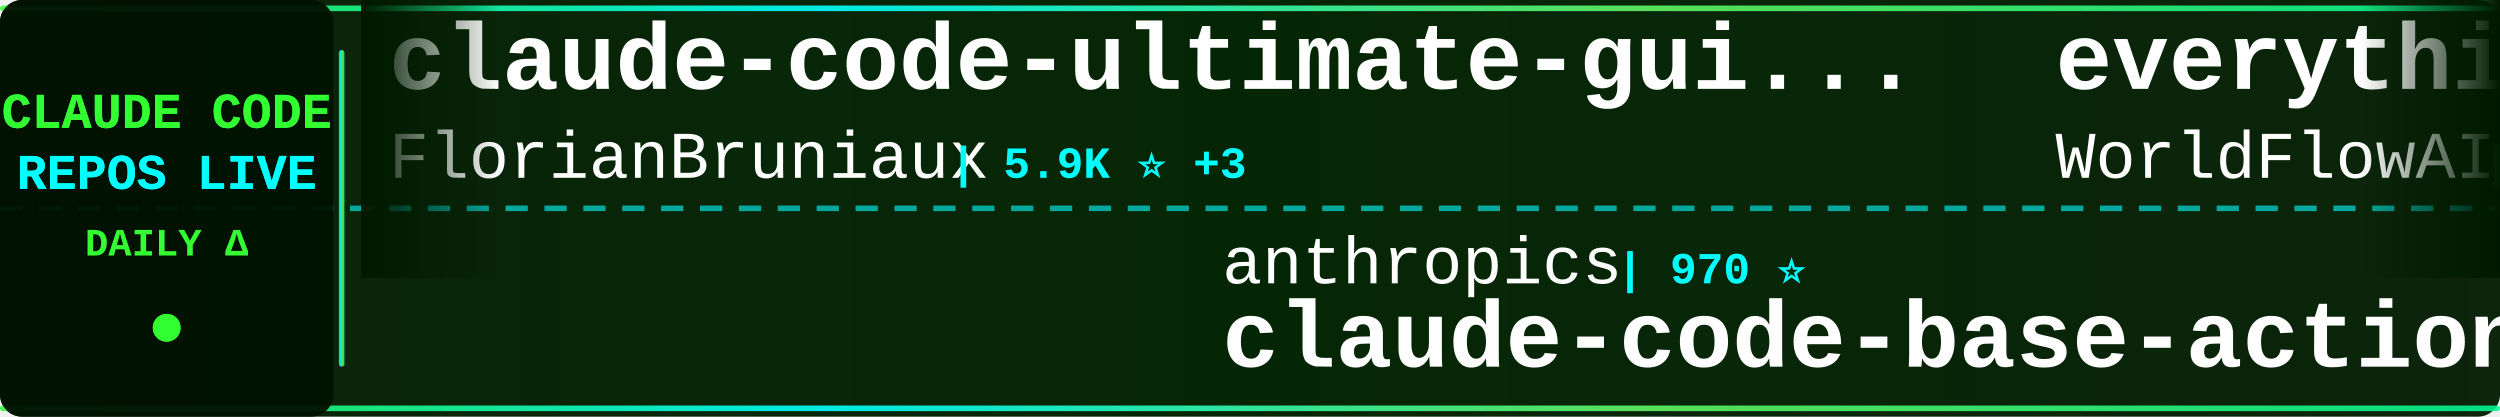
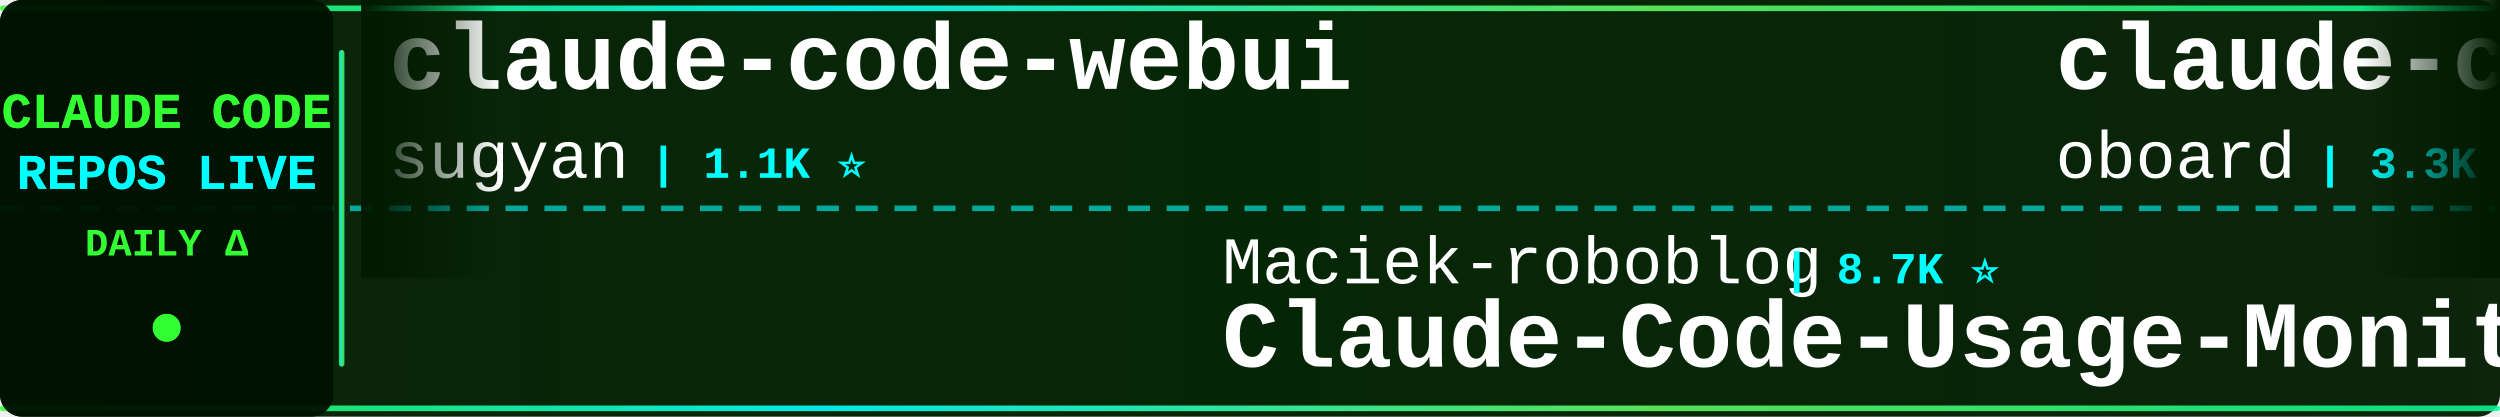
<svg xmlns="http://www.w3.org/2000/svg" width="900" height="150">
  <defs>
    <linearGradient id="tickerBg" x1="0%" y1="0%" x2="100%" y2="0%">
      <stop offset="0%" style="stop-color:#001a00;stop-opacity:0.95" />
      <stop offset="50%" style="stop-color:#002200;stop-opacity:0.98" />
      <stop offset="100%" style="stop-color:#001a00;stop-opacity:0.95" />
    </linearGradient>
    <linearGradient id="borderGrad" x1="0%" y1="0%" x2="100%" y2="0%">
      <stop offset="0%" style="stop-color:#33ff33;stop-opacity:0.85">
        <animate attributeName="stop-opacity" values="0.85;1;0.85" dur="2s" repeatCount="indefinite" />
      </stop>
      <stop offset="33%" style="stop-color:#00ffff;stop-opacity:0.9">
        <animate attributeName="stop-opacity" values="0.9;1;0.9" dur="2.2s" repeatCount="indefinite" />
      </stop>
      <stop offset="66%" style="stop-color:#66ff66;stop-opacity:0.85">
        <animate attributeName="stop-opacity" values="0.85;1;0.85" dur="1.8s" repeatCount="indefinite" />
      </stop>
      <stop offset="100%" style="stop-color:#00ff99;stop-opacity:0.85">
        <animate attributeName="stop-opacity" values="0.85;1;0.85" dur="2s" repeatCount="indefinite" />
      </stop>
    </linearGradient>
    <filter id="textGlow">
      <feGaussianBlur stdDeviation="0.1" result="coloredBlur" />
      <feMerge>
        <feMergeNode in="coloredBlur" />
        <feMergeNode in="SourceGraphic" />
      </feMerge>
    </filter>
    <filter id="metricGlow">
      <feGaussianBlur stdDeviation="0.2" result="coloredBlur" />
      <feMerge>
        <feMergeNode in="coloredBlur" />
        <feMergeNode in="SourceGraphic" />
      </feMerge>
    </filter>
    <linearGradient id="leftFade" x1="0%" y1="0%" x2="100%" y2="0%">
      <stop offset="0%" style="stop-color:#001a00;stop-opacity:1" />
      <stop offset="100%" style="stop-color:#001a00;stop-opacity:0" />
    </linearGradient>
    <linearGradient id="rightFade" x1="0%" y1="0%" x2="100%" y2="0%">
      <stop offset="0%" style="stop-color:#001a00;stop-opacity:0" />
      <stop offset="100%" style="stop-color:#001a00;stop-opacity:1" />
    </linearGradient>
  </defs>
  <rect width="900" height="150" fill="url(#tickerBg)" rx="8" />
  <rect x="0" y="2" width="900" height="2" fill="url(#borderGrad)" rx="1" />
  <rect x="0" y="146" width="900" height="2" fill="url(#borderGrad)" rx="1" />
  <line x1="0" y1="75" x2="900" y2="75" stroke="#00ffff" stroke-width="2" stroke-dasharray="8 6" opacity="0.6" />
  <rect x="0" y="0" width="120" height="150" fill="#001100" opacity="0.95" rx="8" />
  <text x="60" y="46" font-family="'Courier New', monospace" font-size="18" font-weight="bold" fill="#33ff33" text-anchor="middle" filter="url(#textGlow)">
    CLAUDE CODE
  </text>
  <text x="60" y="68" font-family="'Courier New', monospace" font-size="18" font-weight="bold" fill="#00ffff" text-anchor="middle" filter="url(#textGlow)">
    REPOS LIVE
  </text>
  <text x="60" y="92" font-family="'Courier New', monospace" font-size="14" font-weight="bold" fill="#33ff33" text-anchor="middle">
    DAILY Δ
  </text>
  <circle cx="60" cy="118" r="5" fill="#33ff33" filter="url(#metricGlow)">
    <animate attributeName="r" values="4;6;4" dur="1.5s" repeatCount="indefinite" />
    <animate attributeName="opacity" values="0.6;1;0.6" dur="1.5s" repeatCount="indefinite" />
  </circle>
  <rect x="122" y="18" width="2" height="114" fill="url(#borderGrad)" rx="1" />
  <clipPath id="tickerClip">
    <rect x="130" y="0" width="770" height="150" />
  </clipPath>
  <g clip-path="url(#tickerClip)">
    <g id="tickerItems">
      <animateTransform attributeName="transform" attributeType="XML" type="translate" from="0 0" to="-3000 0" dur="54s" repeatCount="indefinite" />
      <g transform="translate(0, 0)">
-         <text x="140" y="32" font-family="'Courier New', monospace" font-size="34" font-weight="bold" fill="#ffffff">claude-code-ultimate-gui...</text>
-         <text x="140" y="64" font-family="'Courier New', monospace" font-size="24" font-weight="normal" fill="#ffffff" opacity="1.0">FlorianBruniaux</text>
-         <text x="342" y="64" font-family="'Courier New', monospace" font-size="16" font-weight="bold" fill="#00ffff"> | 5.9K ⭐ +3</text>
+         <text x="140" y="32" font-family="'Courier New', monospace" font-size="34" font-weight="bold" fill="#ffffff">claude-code-webui</text>
+         <text x="140" y="64" font-family="'Courier New', monospace" font-size="24" font-weight="normal" fill="#ffffff" opacity="1.0">sugyan</text>
+         <text x="234" y="64" font-family="'Courier New', monospace" font-size="16" font-weight="bold" fill="#00ffff"> | 1.1K ⭐</text>
      </g>
      <g transform="translate(300, 0)">
-         <text x="140" y="102" font-family="'Courier New', monospace" font-size="24" font-weight="normal" fill="#ffffff" opacity="1.0">anthropics</text>
-         <text x="282" y="102" font-family="'Courier New', monospace" font-size="16" font-weight="bold" fill="#00ffff"> | 970 ⭐</text>
-         <text x="140" y="132" font-family="'Courier New', monospace" font-size="34" font-weight="bold" fill="#ffffff">claude-code-base-action</text>
+         <text x="140" y="102" font-family="'Courier New', monospace" font-size="24" font-weight="normal" fill="#ffffff" opacity="1.0">Maciek-roboblog</text>
+         <text x="342" y="102" font-family="'Courier New', monospace" font-size="16" font-weight="bold" fill="#00ffff"> | 8.7K ⭐</text>
+         <text x="140" y="132" font-family="'Courier New', monospace" font-size="34" font-weight="bold" fill="#ffffff">Claude-Code-Usage-Monito...</text>
      </g>
      <g transform="translate(600, 0)">
-         <text x="140" y="32" font-family="'Courier New', monospace" font-size="34" font-weight="bold" fill="#ffffff">everything-claude-code</text>
-         <text x="140" y="64" font-family="'Courier New', monospace" font-size="24" font-weight="normal" fill="#ffffff" opacity="1.0">WorldFlowAI</text>
-         <text x="294" y="64" font-family="'Courier New', monospace" font-size="16" font-weight="bold" fill="#00ffff"> | 2.1K ⭐ +23</text>
+         <text x="140" y="32" font-family="'Courier New', monospace" font-size="34" font-weight="bold" fill="#ffffff">claude-code-rev</text>
+         <text x="140" y="64" font-family="'Courier New', monospace" font-size="24" font-weight="normal" fill="#ffffff" opacity="1.0">oboard</text>
+         <text x="234" y="64" font-family="'Courier New', monospace" font-size="16" font-weight="bold" fill="#00ffff"> | 3.3K ⭐</text>
      </g>
      <g transform="translate(900, 0)">
-         <text x="140" y="102" font-family="'Courier New', monospace" font-size="24" font-weight="normal" fill="#ffffff" opacity="1.0">VILA-Lab</text>
-         <text x="258" y="102" font-family="'Courier New', monospace" font-size="16" font-weight="bold" fill="#00ffff"> | 2.1K ⭐</text>
-         <text x="140" y="132" font-family="'Courier New', monospace" font-size="34" font-weight="bold" fill="#ffffff">Dive-into-Claude-Code</text>
+         <text x="140" y="102" font-family="'Courier New', monospace" font-size="24" font-weight="normal" fill="#ffffff" opacity="1.0">wanshuiyin</text>
+         <text x="282" y="102" font-family="'Courier New', monospace" font-size="16" font-weight="bold" fill="#00ffff"> | 15.7K ⭐ +3</text>
+         <text x="140" y="132" font-family="'Courier New', monospace" font-size="34" font-weight="bold" fill="#ffffff">Auto-claude-code-researc...</text>
      </g>
      <g transform="translate(1200, 0)">
-         <text x="140" y="32" font-family="'Courier New', monospace" font-size="34" font-weight="bold" fill="#ffffff">claude-code-book</text>
-         <text x="140" y="64" font-family="'Courier New', monospace" font-size="24" font-weight="normal" fill="#ffffff" opacity="1.0">lintsinghua</text>
-         <text x="294" y="64" font-family="'Courier New', monospace" font-size="16" font-weight="bold" fill="#00ffff"> | 4.2K ⭐ +1</text>
+         <text x="140" y="32" font-family="'Courier New', monospace" font-size="34" font-weight="bold" fill="#ffffff">claude-code-guide</text>
+         <text x="140" y="64" font-family="'Courier New', monospace" font-size="24" font-weight="normal" fill="#ffffff" opacity="1.0">Cranot</text>
+         <text x="234" y="64" font-family="'Courier New', monospace" font-size="16" font-weight="bold" fill="#00ffff"> | 2.9K ⭐ +1</text>
      </g>
      <g transform="translate(1500, 0)">
-         <text x="140" y="102" font-family="'Courier New', monospace" font-size="24" font-weight="normal" fill="#ffffff" opacity="1.0">daymade</text>
-         <text x="246" y="102" font-family="'Courier New', monospace" font-size="16" font-weight="bold" fill="#00ffff"> | 1.4K ⭐</text>
-         <text x="140" y="132" font-family="'Courier New', monospace" font-size="34" font-weight="bold" fill="#ffffff">claude-code-skills</text>
+         <text x="140" y="102" font-family="'Courier New', monospace" font-size="24" font-weight="normal" fill="#ffffff" opacity="1.0">RichardAtCT</text>
+         <text x="294" y="102" font-family="'Courier New', monospace" font-size="16" font-weight="bold" fill="#00ffff"> | 2.8K ⭐</text>
+         <text x="140" y="132" font-family="'Courier New', monospace" font-size="34" font-weight="bold" fill="#ffffff">claude-code-telegram</text>
      </g>
      <g transform="translate(1800, 0)">
-         <text x="140" y="32" font-family="'Courier New', monospace" font-size="34" font-weight="bold" fill="#ffffff">claude-code-tips</text>
-         <text x="140" y="64" font-family="'Courier New', monospace" font-size="24" font-weight="normal" fill="#ffffff" opacity="1.0">ykdojo</text>
-         <text x="234" y="64" font-family="'Courier New', monospace" font-size="16" font-weight="bold" fill="#00ffff"> | 10.0K ⭐</text>
+         <text x="140" y="32" font-family="'Courier New', monospace" font-size="34" font-weight="bold" fill="#ffffff">claude-code-workflows</text>
+         <text x="140" y="64" font-family="'Courier New', monospace" font-size="24" font-weight="normal" fill="#ffffff" opacity="1.0">OneRedOak</text>
+         <text x="270" y="64" font-family="'Courier New', monospace" font-size="16" font-weight="bold" fill="#00ffff"> | 3.9K ⭐</text>
      </g>
      <g transform="translate(2100, 0)">
-         <text x="140" y="102" font-family="'Courier New', monospace" font-size="24" font-weight="normal" fill="#ffffff" opacity="1.0">wanshuiyin</text>
-         <text x="282" y="102" font-family="'Courier New', monospace" font-size="16" font-weight="bold" fill="#00ffff"> | 15.7K ⭐ +7</text>
-         <text x="140" y="132" font-family="'Courier New', monospace" font-size="34" font-weight="bold" fill="#ffffff">Auto-claude-code-researc...</text>
+         <text x="140" y="102" font-family="'Courier New', monospace" font-size="24" font-weight="normal" fill="#ffffff" opacity="1.0">JrCx7scC</text>
+         <text x="258" y="102" font-family="'Courier New', monospace" font-size="16" font-weight="bold" fill="#00ffff"> | 375 ⭐</text>
+         <text x="140" y="132" font-family="'Courier New', monospace" font-size="34" font-weight="bold" fill="#ffffff">claude-code-source</text>
      </g>
      <g transform="translate(2400, 0)">
-         <text x="140" y="32" font-family="'Courier New', monospace" font-size="34" font-weight="bold" fill="#ffffff">oh-my-claudecode</text>
-         <text x="140" y="64" font-family="'Courier New', monospace" font-size="24" font-weight="normal" fill="#ffffff" opacity="1.0">Yeachan-Heo</text>
-         <text x="294" y="64" font-family="'Courier New', monospace" font-size="16" font-weight="bold" fill="#00ffff"> | 39.0K ⭐ +5</text>
+         <text x="140" y="32" font-family="'Courier New', monospace" font-size="34" font-weight="bold" fill="#ffffff">claude-code-video-toolki...</text>
+         <text x="140" y="64" font-family="'Courier New', monospace" font-size="24" font-weight="normal" fill="#ffffff" opacity="1.0">digitalsamba</text>
+         <text x="306" y="64" font-family="'Courier New', monospace" font-size="16" font-weight="bold" fill="#00ffff"> | 2.0K ⭐ +1</text>
      </g>
      <g transform="translate(2700, 0)">
-         <text x="140" y="102" font-family="'Courier New', monospace" font-size="24" font-weight="normal" fill="#ffffff" opacity="1.0">ponponon</text>
-         <text x="258" y="102" font-family="'Courier New', monospace" font-size="16" font-weight="bold" fill="#00ffff"> | 2.3K ⭐</text>
-         <text x="140" y="132" font-family="'Courier New', monospace" font-size="34" font-weight="bold" fill="#ffffff">claude_code_src</text>
+         <text x="140" y="102" font-family="'Courier New', monospace" font-size="24" font-weight="normal" fill="#ffffff" opacity="1.0">Windy3f3f3f3f</text>
+         <text x="318" y="102" font-family="'Courier New', monospace" font-size="16" font-weight="bold" fill="#00ffff"> | 2.6K ⭐</text>
+         <text x="140" y="132" font-family="'Courier New', monospace" font-size="34" font-weight="bold" fill="#ffffff">claude-code-from-scratch</text>
      </g>
      <g transform="translate(3000, 0)">
-         <text x="140" y="32" font-family="'Courier New', monospace" font-size="34" font-weight="bold" fill="#ffffff">claude-code-ultimate-gui...</text>
-         <text x="140" y="64" font-family="'Courier New', monospace" font-size="24" font-weight="normal" fill="#ffffff" opacity="1.0">FlorianBruniaux</text>
-         <text x="342" y="64" font-family="'Courier New', monospace" font-size="16" font-weight="bold" fill="#00ffff"> | 5.9K ⭐ +3</text>
+         <text x="140" y="32" font-family="'Courier New', monospace" font-size="34" font-weight="bold" fill="#ffffff">claude-code-webui</text>
+         <text x="140" y="64" font-family="'Courier New', monospace" font-size="24" font-weight="normal" fill="#ffffff" opacity="1.0">sugyan</text>
+         <text x="234" y="64" font-family="'Courier New', monospace" font-size="16" font-weight="bold" fill="#00ffff"> | 1.1K ⭐</text>
      </g>
      <g transform="translate(3300, 0)">
-         <text x="140" y="102" font-family="'Courier New', monospace" font-size="24" font-weight="normal" fill="#ffffff" opacity="1.0">anthropics</text>
-         <text x="282" y="102" font-family="'Courier New', monospace" font-size="16" font-weight="bold" fill="#00ffff"> | 970 ⭐</text>
-         <text x="140" y="132" font-family="'Courier New', monospace" font-size="34" font-weight="bold" fill="#ffffff">claude-code-base-action</text>
+         <text x="140" y="102" font-family="'Courier New', monospace" font-size="24" font-weight="normal" fill="#ffffff" opacity="1.0">Maciek-roboblog</text>
+         <text x="342" y="102" font-family="'Courier New', monospace" font-size="16" font-weight="bold" fill="#00ffff"> | 8.7K ⭐</text>
+         <text x="140" y="132" font-family="'Courier New', monospace" font-size="34" font-weight="bold" fill="#ffffff">Claude-Code-Usage-Monito...</text>
      </g>
      <g transform="translate(3600, 0)">
-         <text x="140" y="32" font-family="'Courier New', monospace" font-size="34" font-weight="bold" fill="#ffffff">everything-claude-code</text>
-         <text x="140" y="64" font-family="'Courier New', monospace" font-size="24" font-weight="normal" fill="#ffffff" opacity="1.0">WorldFlowAI</text>
-         <text x="294" y="64" font-family="'Courier New', monospace" font-size="16" font-weight="bold" fill="#00ffff"> | 2.1K ⭐ +23</text>
+         <text x="140" y="32" font-family="'Courier New', monospace" font-size="34" font-weight="bold" fill="#ffffff">claude-code-rev</text>
+         <text x="140" y="64" font-family="'Courier New', monospace" font-size="24" font-weight="normal" fill="#ffffff" opacity="1.0">oboard</text>
+         <text x="234" y="64" font-family="'Courier New', monospace" font-size="16" font-weight="bold" fill="#00ffff"> | 3.3K ⭐</text>
      </g>
      <g transform="translate(3900, 0)">
-         <text x="140" y="102" font-family="'Courier New', monospace" font-size="24" font-weight="normal" fill="#ffffff" opacity="1.0">VILA-Lab</text>
-         <text x="258" y="102" font-family="'Courier New', monospace" font-size="16" font-weight="bold" fill="#00ffff"> | 2.1K ⭐</text>
-         <text x="140" y="132" font-family="'Courier New', monospace" font-size="34" font-weight="bold" fill="#ffffff">Dive-into-Claude-Code</text>
+         <text x="140" y="102" font-family="'Courier New', monospace" font-size="24" font-weight="normal" fill="#ffffff" opacity="1.0">wanshuiyin</text>
+         <text x="282" y="102" font-family="'Courier New', monospace" font-size="16" font-weight="bold" fill="#00ffff"> | 15.7K ⭐ +3</text>
+         <text x="140" y="132" font-family="'Courier New', monospace" font-size="34" font-weight="bold" fill="#ffffff">Auto-claude-code-researc...</text>
      </g>
    </g>
  </g>
  <rect x="130" y="0" width="50" height="100" fill="url(#leftFade)" />
  <rect x="850" y="0" width="50" height="100" fill="url(#rightFade)" />
</svg>
